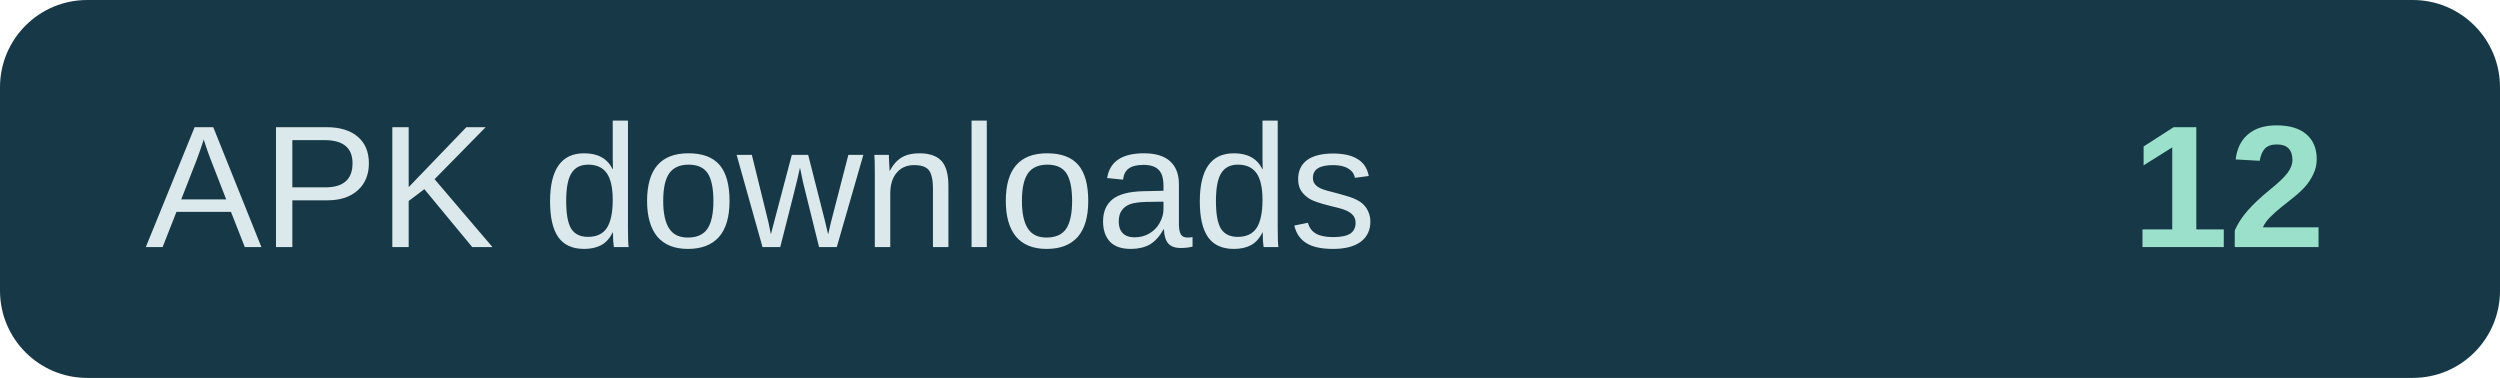
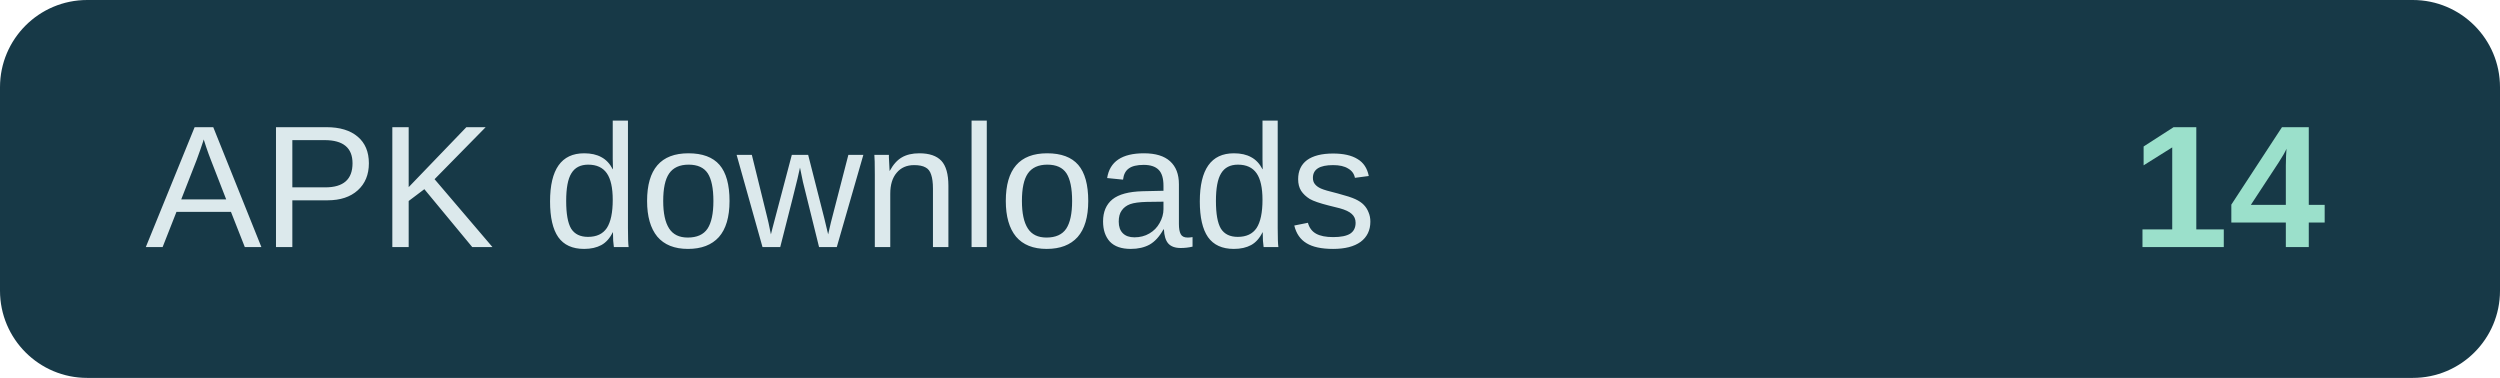
- <svg xmlns="http://www.w3.org/2000/svg" width="172" height="26" role="img" aria-label="APK downloads: 12">
+ <svg xmlns="http://www.w3.org/2000/svg" width="172" height="26" role="img" aria-label="APK downloads: 14">
  <rect width="172" height="26" rx="6" fill="#173947" />
  <text x="10" y="17" fill="#dce9ec" font-family="Arial,sans-serif" font-size="12">APK downloads</text>
-   <text x="160" y="17" text-anchor="end" fill="#9be0cb" font-family="Arial,sans-serif" font-size="12" font-weight="700">12</text>
+   <text x="160" y="17" text-anchor="end" fill="#9be0cb" font-family="Arial,sans-serif" font-size="12" font-weight="700">14</text>
</svg>
